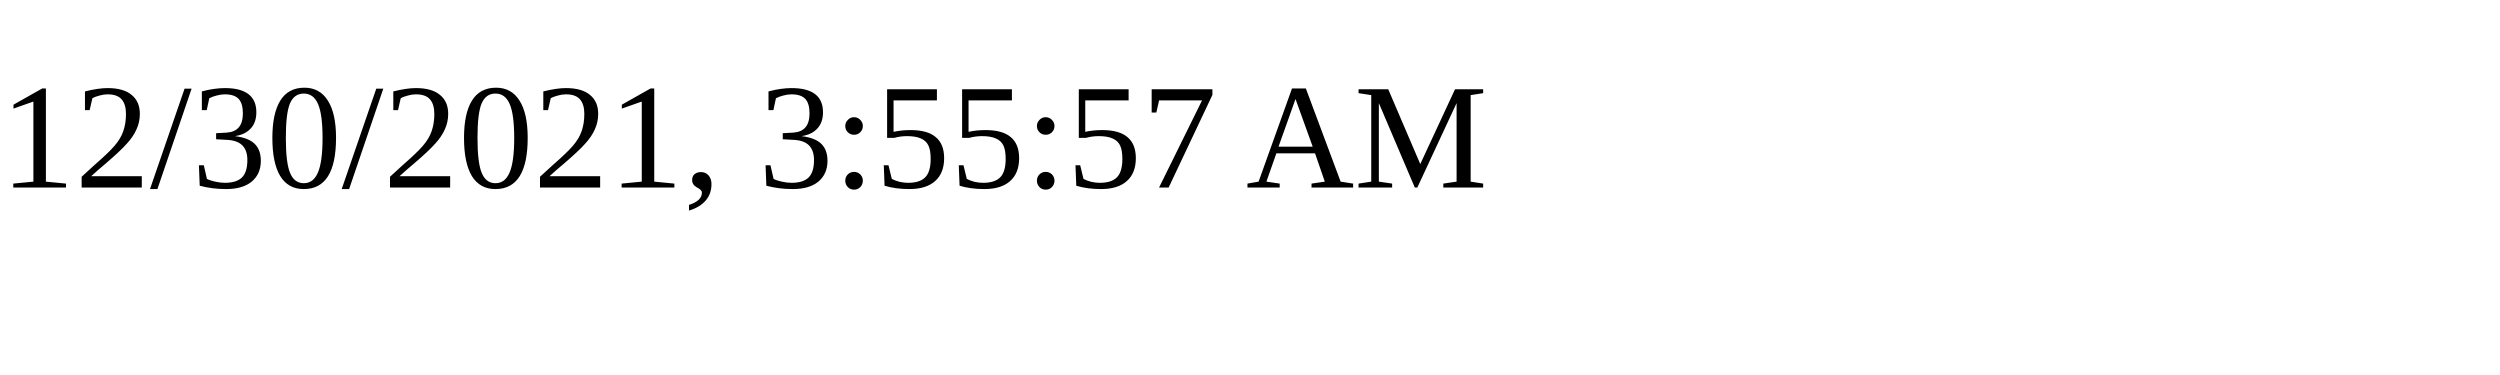
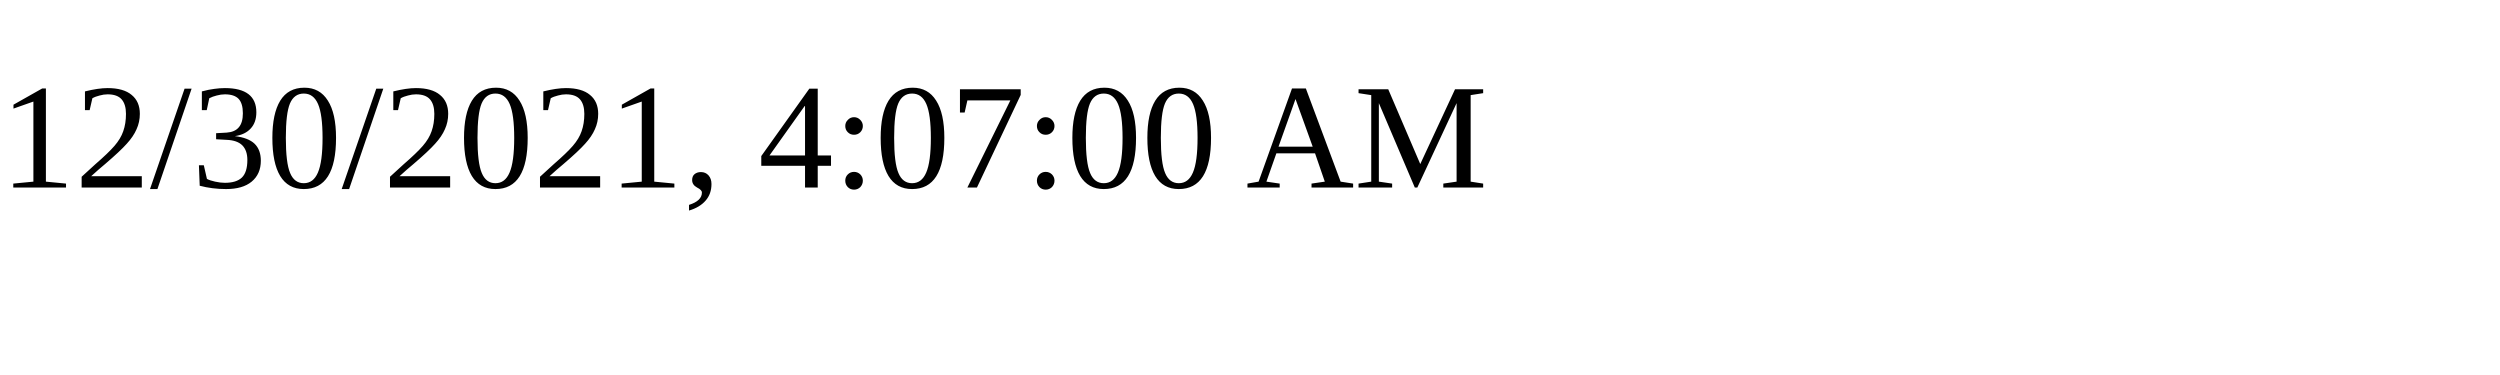
<svg xmlns="http://www.w3.org/2000/svg" height="30" width="200">
-   <text x="0" y="15">12/30/2021, 3:55:57 AM</text>
+   <text x="0" y="15">12/30/2021, 4:07:00 AM</text>
</svg>
